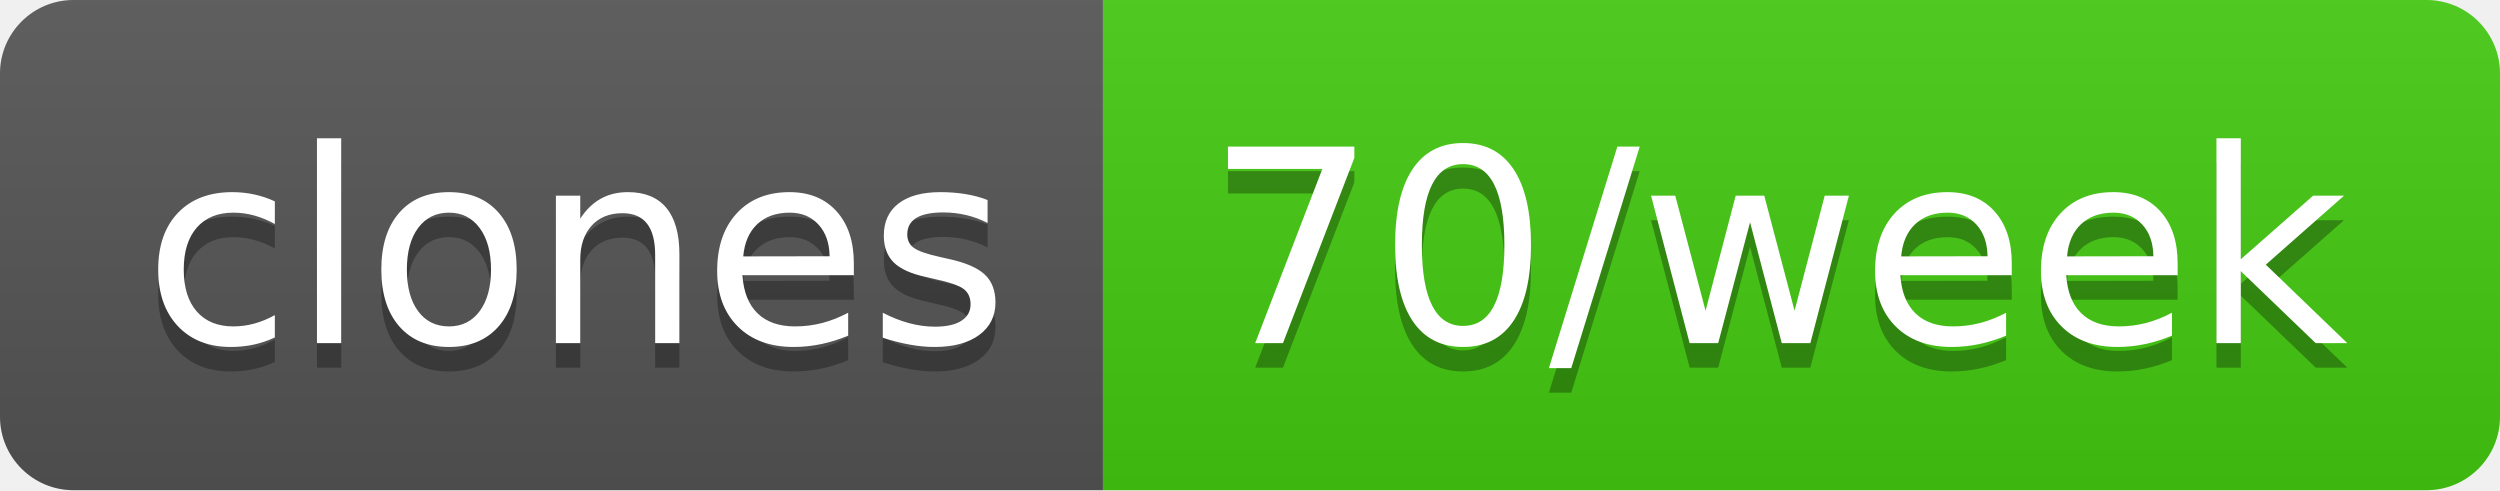
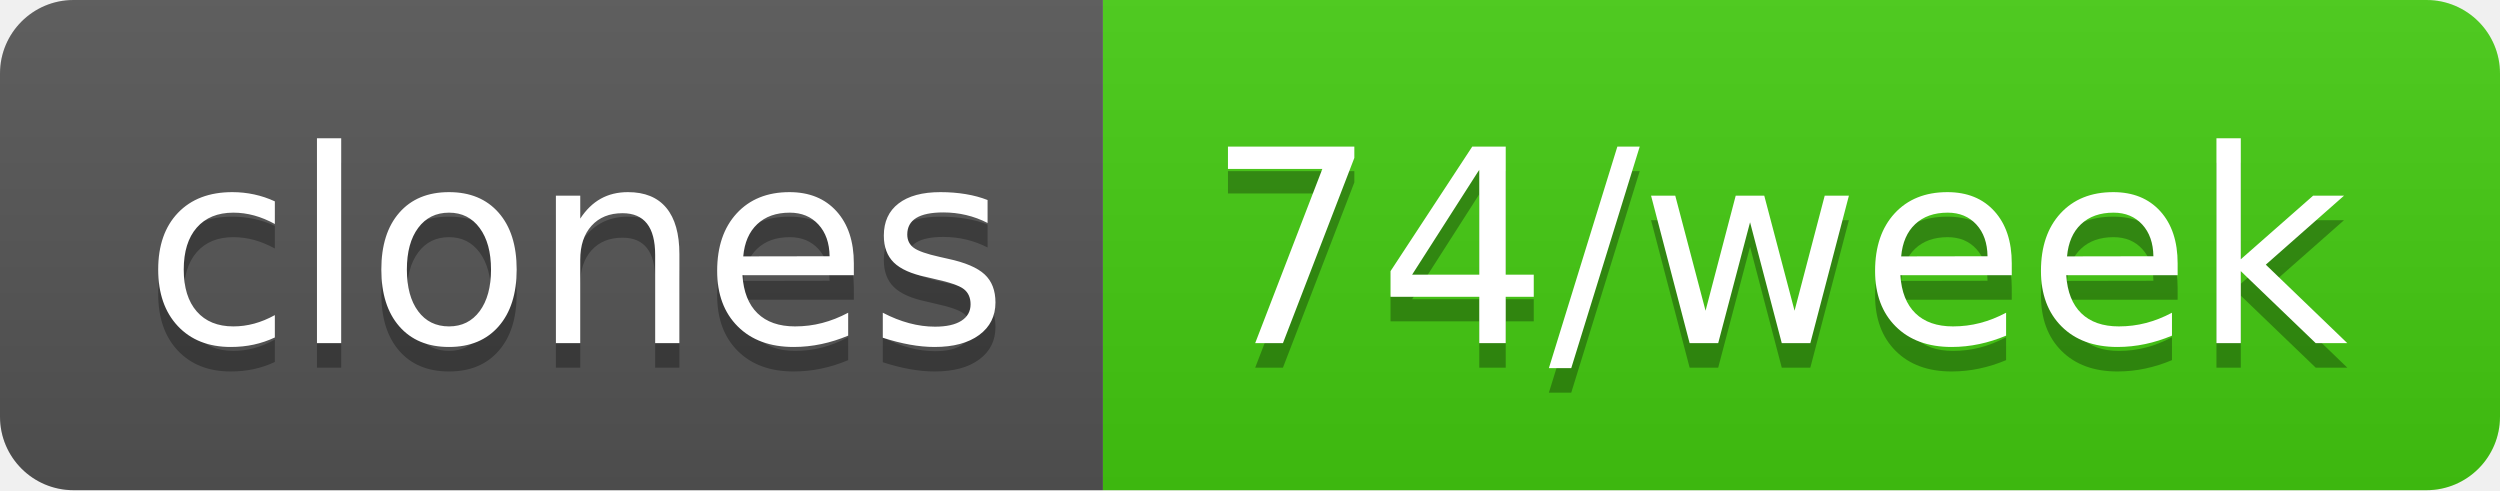
- <svg xmlns="http://www.w3.org/2000/svg" width="102" height="20" role="img" aria-label="clones: 70/week">
+ <svg xmlns="http://www.w3.org/2000/svg" width="102" height="20" role="img" aria-label="clones: 74/week">
  <linearGradient id="s" x2="0" y2="100%">
    <stop offset="0" stop-color="#bbb" stop-opacity=".1" />
    <stop offset="1" stop-opacity=".1" />
  </linearGradient>
  <clipPath id="r">
    <rect width="102" height="20" rx="3" fill="#fff" />
  </clipPath>
  <g clip-path="url(#r)">
    <rect width="45" height="20" fill="#555" />
    <rect x="45" width="57" height="20" fill="#4c1" />
    <rect width="102" height="20" fill="url(#s)" />
  </g>
  <g fill="#fff" text-anchor="middle" font-family="Verdana,Geneva,DejaVu Sans,sans-serif" text-rendering="geometricPrecision" font-size="110">
    <text aria-hidden="true" x="235" y="150" fill="#010101" fill-opacity=".3" transform="scale(.1)" textLength="350">clones</text>
    <text x="235" y="140" transform="scale(.1)" fill="#fff" textLength="350">clones</text>
-     <text aria-hidden="true" x="725" y="150" fill="#010101" fill-opacity=".3" transform="scale(.1)" textLength="470">70/week</text>
-     <text x="725" y="140" transform="scale(.1)" fill="#fff" textLength="470">70/week</text>
+     <text aria-hidden="true" x="725" y="150" fill="#010101" fill-opacity=".3" transform="scale(.1)" textLength="470">74/week</text>
+     <text x="725" y="140" transform="scale(.1)" fill="#fff" textLength="470">74/week</text>
  </g>
</svg>
